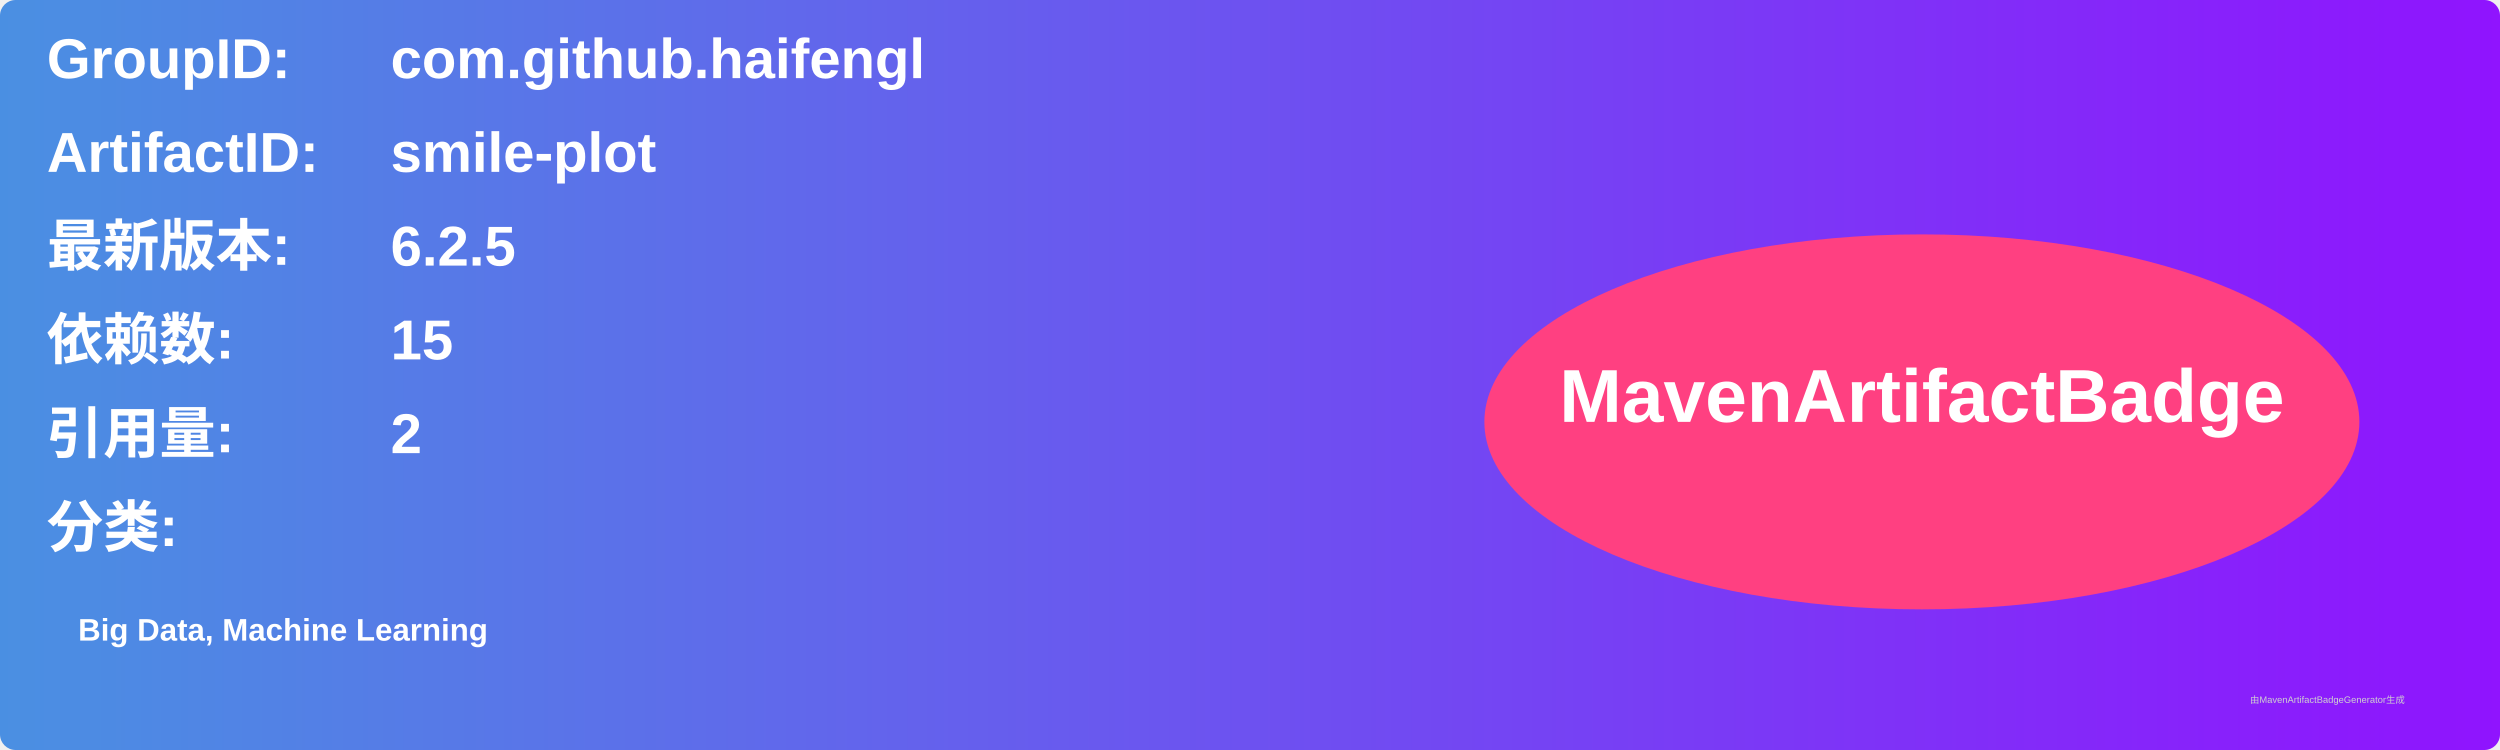
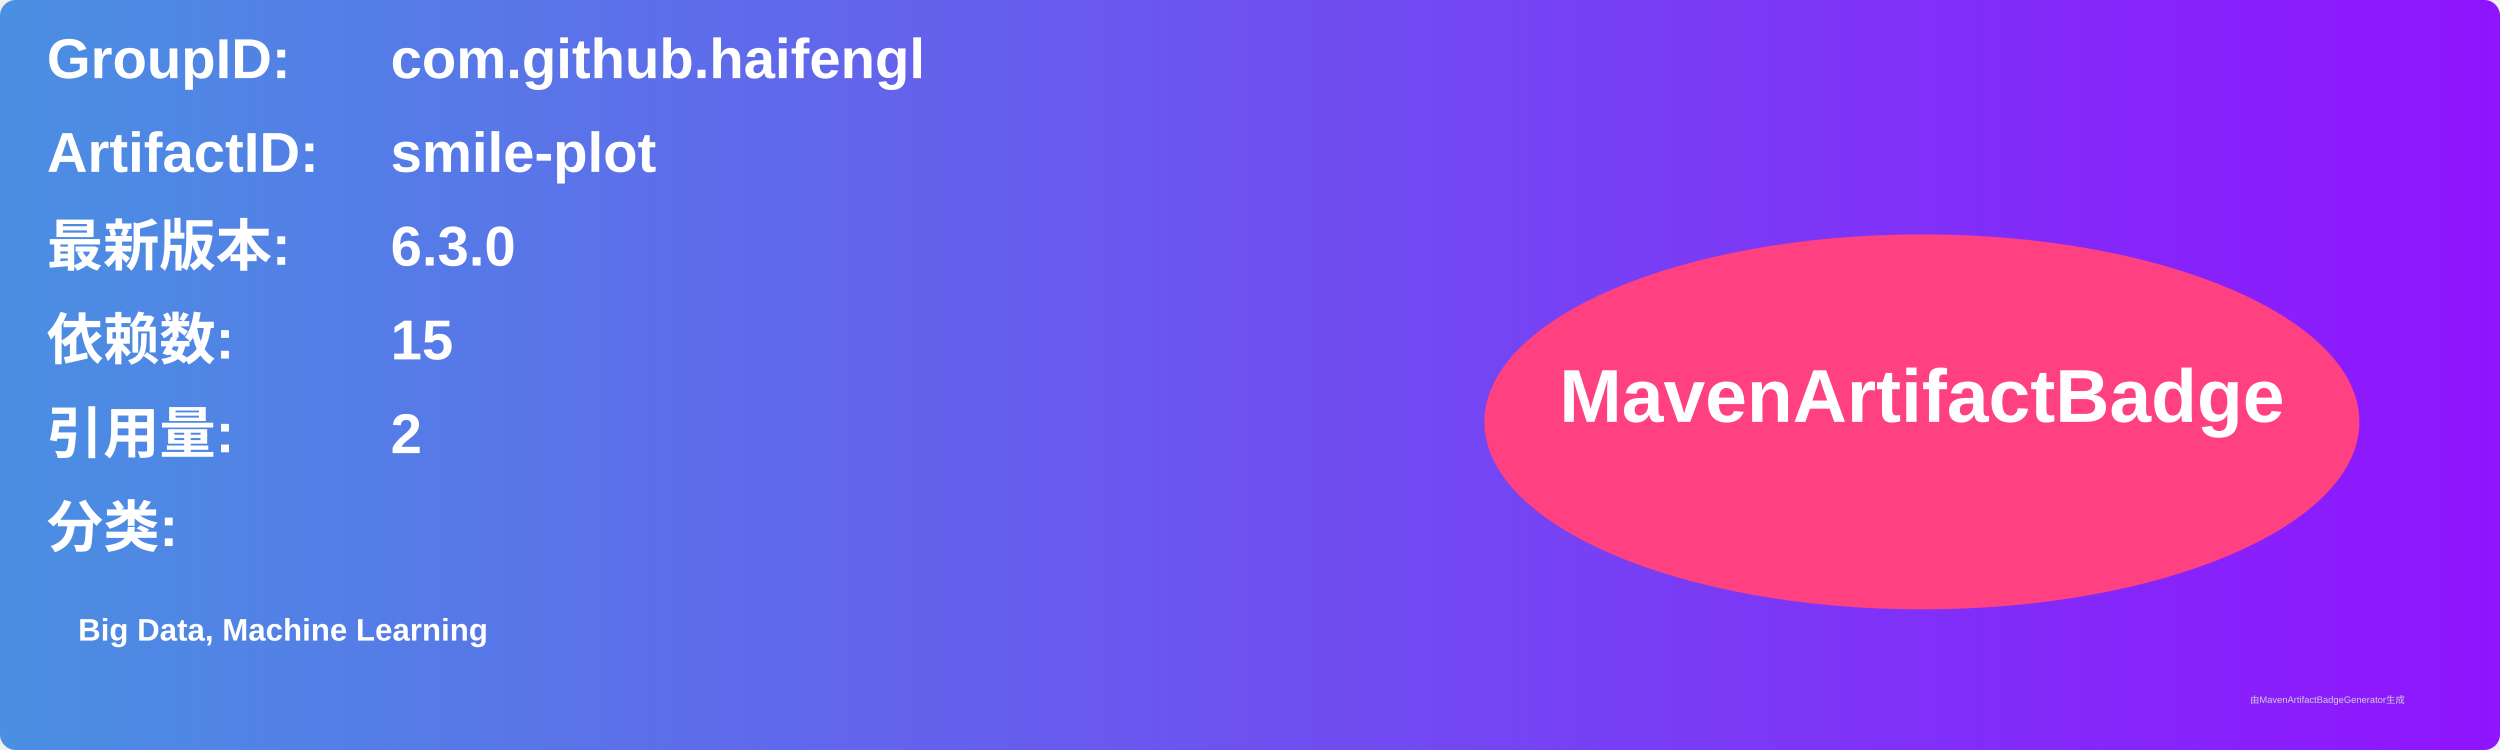
<svg xmlns="http://www.w3.org/2000/svg" width="800" height="240" viewBox="0 0 800 240">
  <linearGradient id="grad" x1="0%" y1="0%" x2="100%" y2="0%">
    <stop offset="0%" stop-color="#4a90e2" />
    <stop offset="100%" stop-color="#9013fe" />
  </linearGradient>
  <rect width="100%" height="100%" rx="5" ry="5" fill="url(#grad)" />
  <g transform="translate(15, 15)">
    <text x="0" y="10" font-family="Arial" font-size="18" fill="white" font-weight="bold" width="260">GroupID:</text>
    <text x="110" y="10" font-family="Arial" font-size="18" fill="white" font-weight="bold" width="460">com.github.haifengl</text>
    <text x="0" y="40" font-family="Arial" font-size="18" fill="white" font-weight="bold" width="260">ArtifactID:</text>
    <text x="110" y="40" font-family="Arial" font-size="18" fill="white" font-weight="bold" width="460">smile-plot</text>
    <text x="0" y="70" font-family="Arial" font-size="18" fill="white" font-weight="bold">最新版本:</text>
    <text x="110" y="70" font-family="Arial" font-size="18" fill="white" font-weight="bold">
-       <tspan font-weight="bold">6.2.5</tspan>
+       <tspan font-weight="bold">6.3.0</tspan>
    </text>
    <text x="0" y="100" font-family="Arial" font-size="18" fill="white" font-weight="bold">依赖数: </text>
    <text x="110" y="100" font-family="Arial" font-size="18" fill="white">
      <tspan font-weight="bold">15</tspan>
    </text>
    <text x="0" y="130" font-family="Arial" font-size="18" fill="white" font-weight="bold">引用量: </text>
    <text x="110" y="130" font-family="Arial" font-size="18" fill="white">
      <tspan font-weight="bold">2</tspan>
    </text>
    <text x="0" y="160" font-family="Arial" font-size="18" fill="white" font-weight="bold">分类:</text>
    <text x="10" y="190" font-family="Arial" font-size="10" fill="white">
      <tspan font-weight="bold">Big Data, Machine Learning</tspan>
    </text>
    <ellipse cx="600" cy="120" rx="140" ry="60" fill="#ff4081" />
    <text x="600" y="120" text-anchor="middle" font-family="Arial" font-size="24" fill="white" font-weight="bold">MavenArtifactBadge</text>
  </g>
  <text x="720" y="225" font-family="Arial" font-size="3" fill="#d0d0d0">由MavenArtifactBadgeGenerator生成</text>
</svg>
